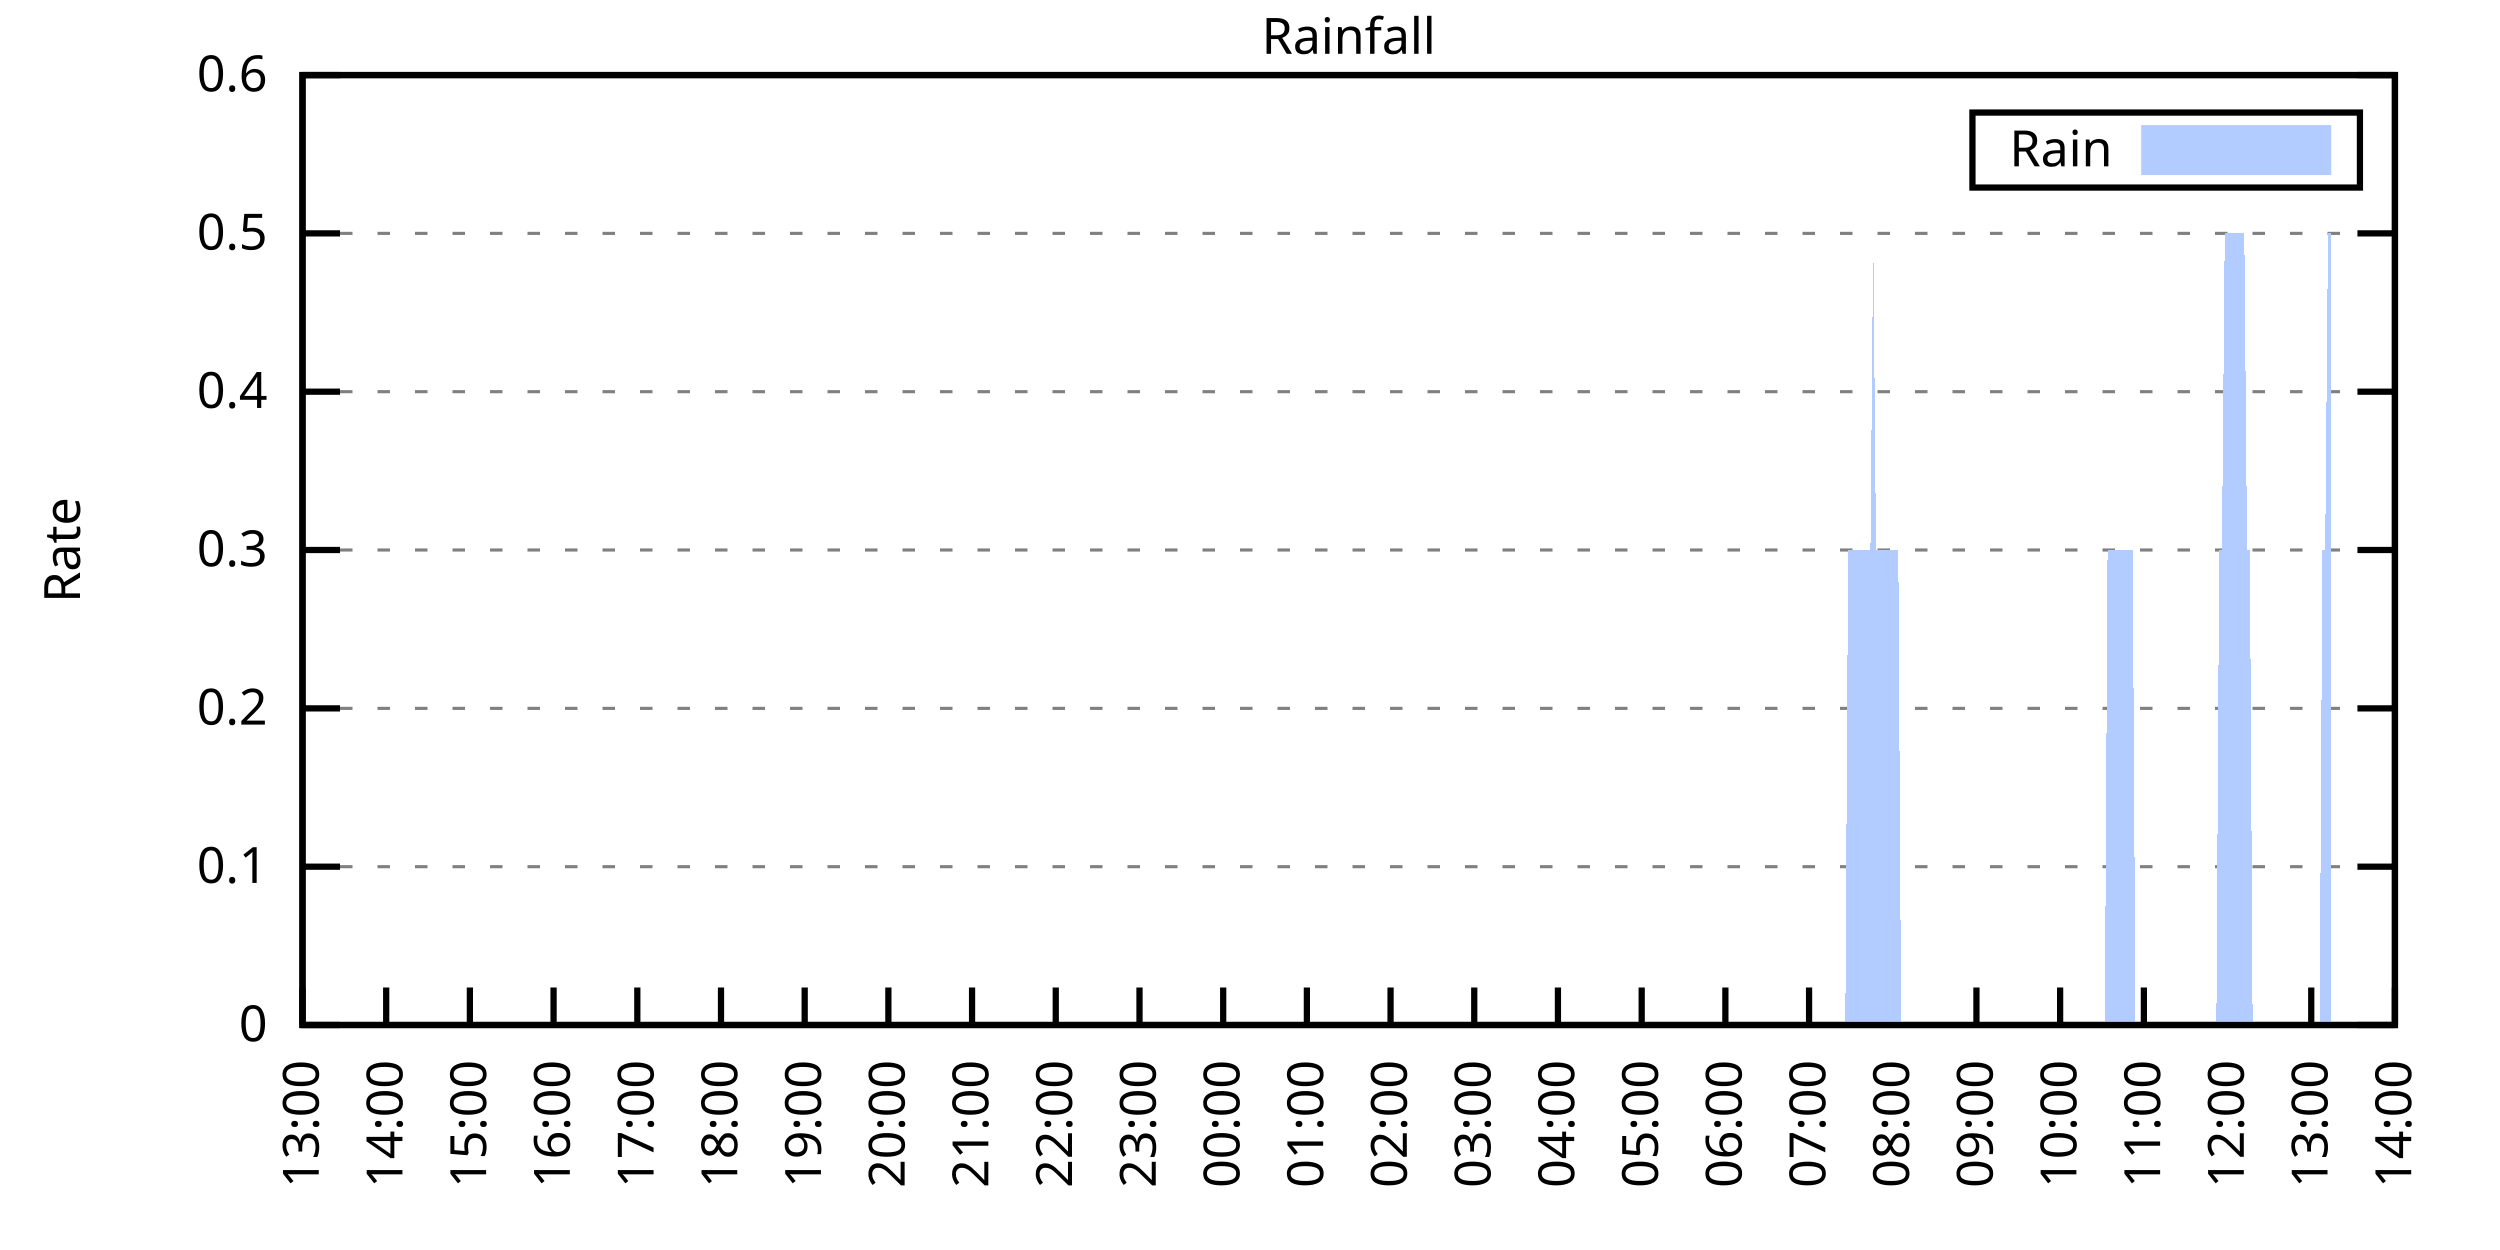
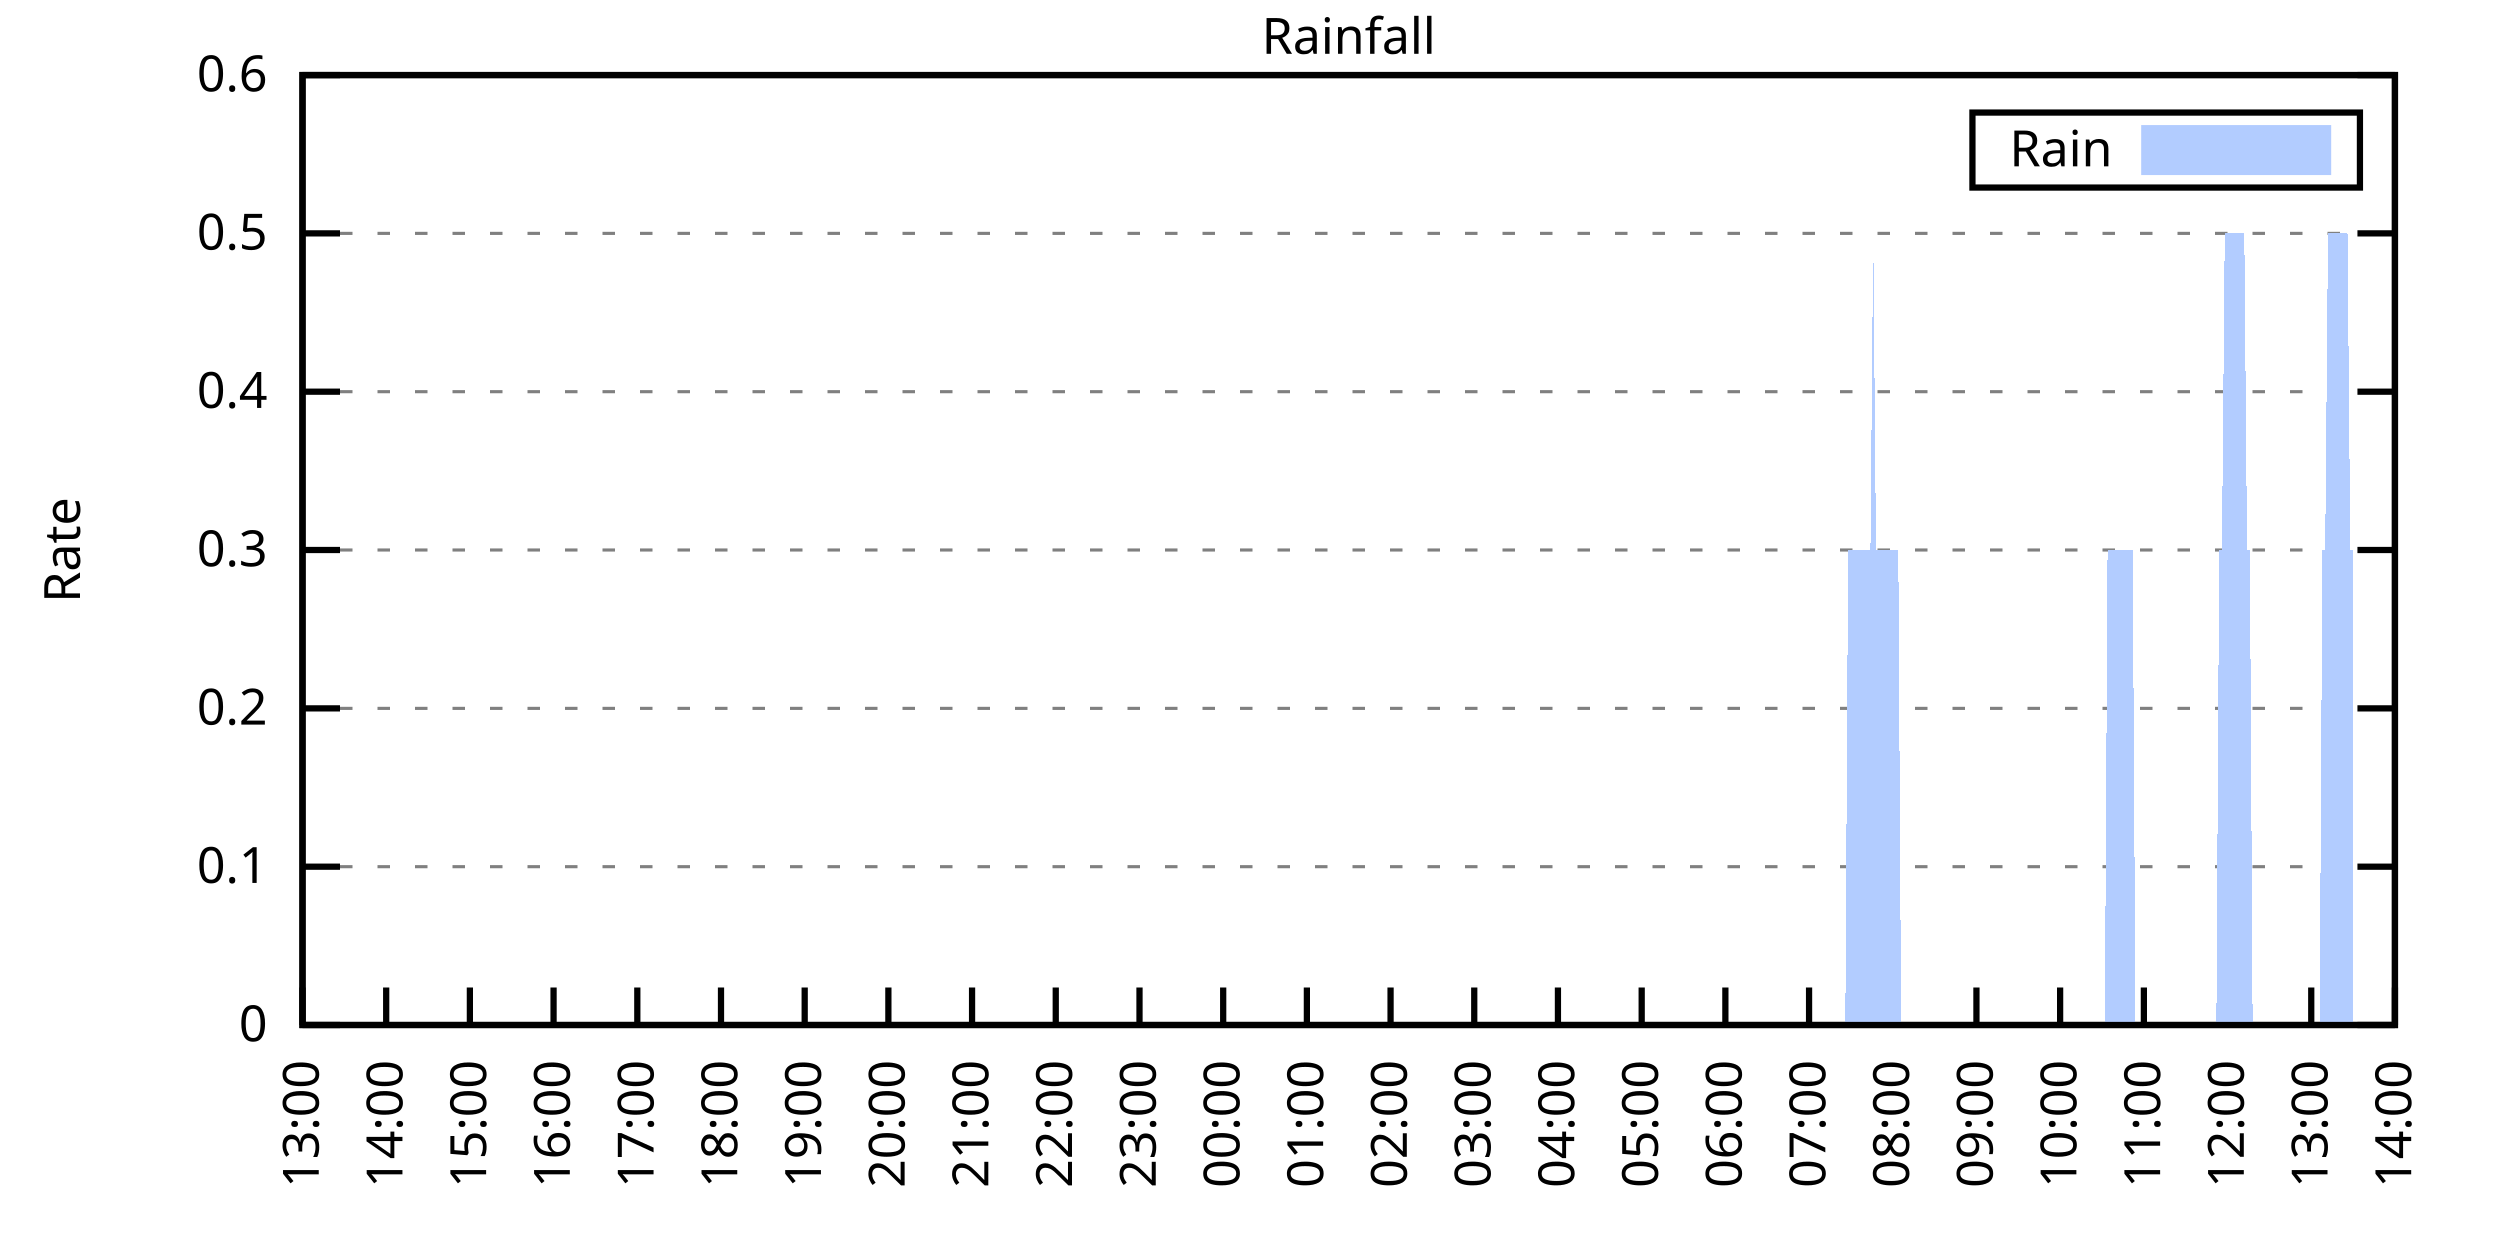
<svg xmlns="http://www.w3.org/2000/svg" xmlns:xlink="http://www.w3.org/1999/xlink" width="400" height="200" viewBox="0 0 400 200">
  <g id="gnuplot_canvas">
    <rect x="0" y="0" width="400" height="200" fill="none" />
    <defs>
      <circle id="gpDot" r="0.5" stroke-width="0.5" stroke="currentColor" />
      <path id="gpPt0" stroke-width="0.333" stroke="currentColor" d="M-1,0 h2 M0,-1 v2" />
      <path id="gpPt1" stroke-width="0.333" stroke="currentColor" d="M-1,-1 L1,1 M1,-1 L-1,1" />
      <path id="gpPt2" stroke-width="0.333" stroke="currentColor" d="M-1,0 L1,0 M0,-1 L0,1 M-1,-1 L1,1 M-1,1 L1,-1" />
      <rect id="gpPt3" stroke-width="0.333" stroke="currentColor" x="-1" y="-1" width="2" height="2" />
      <rect id="gpPt4" stroke-width="0.333" stroke="currentColor" fill="currentColor" x="-1" y="-1" width="2" height="2" />
      <circle id="gpPt5" stroke-width="0.333" stroke="currentColor" cx="0" cy="0" r="1" />
      <use xlink:href="#gpPt5" id="gpPt6" fill="currentColor" stroke="none" />
      <path id="gpPt7" stroke-width="0.333" stroke="currentColor" d="M0,-1.33 L-1.33,0.67 L1.33,0.67 z" />
      <use xlink:href="#gpPt7" id="gpPt8" fill="currentColor" stroke="none" />
      <use xlink:href="#gpPt7" id="gpPt9" stroke="currentColor" transform="rotate(180)" />
      <use xlink:href="#gpPt9" id="gpPt10" fill="currentColor" stroke="none" />
      <use xlink:href="#gpPt3" id="gpPt11" stroke="currentColor" transform="rotate(45)" />
      <use xlink:href="#gpPt11" id="gpPt12" fill="currentColor" stroke="none" />
      <path id="gpPt13" stroke-width="0.333" stroke="currentColor" d="M0,1.330 L1.265,0.411 L0.782,-1.067 L-0.782,-1.076 L-1.265,0.411 z" />
      <use xlink:href="#gpPt13" id="gpPt14" fill="currentColor" stroke="none" />
      <filter id="textbox" filterUnits="objectBoundingBox" x="0" y="0" height="1" width="1">
        <feFlood flood-color="white" flood-opacity="1" result="bgnd" />
        <feComposite in="SourceGraphic" in2="bgnd" operator="atop" />
      </filter>
      <filter id="greybox" filterUnits="objectBoundingBox" x="0" y="0" height="1" width="1">
        <feFlood flood-color="lightgrey" flood-opacity="1" result="grey" />
        <feComposite in="SourceGraphic" in2="grey" operator="atop" />
      </filter>
    </defs>
    <g fill="none" color="white" stroke="currentColor" stroke-width="1.00" stroke-linecap="butt" stroke-linejoin="miter">
</g>
    <g fill="none" color="black" stroke="currentColor" stroke-width="1.00" stroke-linecap="butt" stroke-linejoin="miter">
      <g stroke="none" shape-rendering="crispEdges">
        <polygon fill="rgb(255, 255, 255)" points="48.40,164.00 383.18,164.00 383.18,12.02 48.40,12.02 " />
      </g>
    </g>
    <g fill="none" color="black" stroke="currentColor" stroke-width="1.00" stroke-linecap="butt" stroke-linejoin="miter">
</g>
    <g fill="none" color="black" stroke="black" stroke-width="0.50" stroke-linecap="butt" stroke-linejoin="miter">
</g>
    <g fill="none" color="gray" stroke="currentColor" stroke-width="0.50" stroke-linecap="butt" stroke-linejoin="miter">
      <path stroke="gray" stroke-dasharray="2,4" class="gridline" d="M48.40,164.00 L383.19,164.00  " />
    </g>
    <g fill="none" color="gray" stroke="gray" stroke-width="1.00" stroke-linecap="butt" stroke-linejoin="miter">
</g>
    <g fill="none" color="black" stroke="currentColor" stroke-width="1.00" stroke-linecap="butt" stroke-linejoin="miter">
      <path stroke="black" d="M48.40,164.00 L54.40,164.00 M383.19,164.00 L377.19,164.00  " />
      <g transform="translate(42.80,166.60)" stroke="none" fill="black" font-family="Sans" font-size="8.00" text-anchor="end">
        <text>
          <tspan font-family="Sans"> 0</tspan>
        </text>
      </g>
    </g>
    <g fill="none" color="black" stroke="currentColor" stroke-width="1.00" stroke-linecap="butt" stroke-linejoin="miter">
</g>
    <g fill="none" color="black" stroke="black" stroke-width="0.50" stroke-linecap="butt" stroke-linejoin="miter">
</g>
    <g fill="none" color="gray" stroke="currentColor" stroke-width="0.50" stroke-linecap="butt" stroke-linejoin="miter">
      <path stroke="gray" stroke-dasharray="2,4" class="gridline" d="M48.40,138.67 L383.19,138.67  " />
    </g>
    <g fill="none" color="gray" stroke="gray" stroke-width="1.00" stroke-linecap="butt" stroke-linejoin="miter">
</g>
    <g fill="none" color="black" stroke="currentColor" stroke-width="1.00" stroke-linecap="butt" stroke-linejoin="miter">
      <path stroke="black" d="M48.40,138.67 L54.40,138.67 M383.19,138.67 L377.19,138.67  " />
      <g transform="translate(42.80,141.27)" stroke="none" fill="black" font-family="Sans" font-size="8.00" text-anchor="end">
        <text>
          <tspan font-family="Sans"> 0.1</tspan>
        </text>
      </g>
    </g>
    <g fill="none" color="black" stroke="currentColor" stroke-width="1.00" stroke-linecap="butt" stroke-linejoin="miter">
</g>
    <g fill="none" color="black" stroke="black" stroke-width="0.50" stroke-linecap="butt" stroke-linejoin="miter">
</g>
    <g fill="none" color="gray" stroke="currentColor" stroke-width="0.50" stroke-linecap="butt" stroke-linejoin="miter">
      <path stroke="gray" stroke-dasharray="2,4" class="gridline" d="M48.40,113.34 L383.19,113.34  " />
    </g>
    <g fill="none" color="gray" stroke="gray" stroke-width="1.00" stroke-linecap="butt" stroke-linejoin="miter">
</g>
    <g fill="none" color="black" stroke="currentColor" stroke-width="1.00" stroke-linecap="butt" stroke-linejoin="miter">
      <path stroke="black" d="M48.40,113.34 L54.40,113.34 M383.19,113.34 L377.19,113.34  " />
      <g transform="translate(42.80,115.94)" stroke="none" fill="black" font-family="Sans" font-size="8.00" text-anchor="end">
        <text>
          <tspan font-family="Sans"> 0.2</tspan>
        </text>
      </g>
    </g>
    <g fill="none" color="black" stroke="currentColor" stroke-width="1.00" stroke-linecap="butt" stroke-linejoin="miter">
</g>
    <g fill="none" color="black" stroke="black" stroke-width="0.50" stroke-linecap="butt" stroke-linejoin="miter">
</g>
    <g fill="none" color="gray" stroke="currentColor" stroke-width="0.50" stroke-linecap="butt" stroke-linejoin="miter">
      <path stroke="gray" stroke-dasharray="2,4" class="gridline" d="M48.40,88.00 L383.19,88.00  " />
    </g>
    <g fill="none" color="gray" stroke="gray" stroke-width="1.00" stroke-linecap="butt" stroke-linejoin="miter">
</g>
    <g fill="none" color="black" stroke="currentColor" stroke-width="1.00" stroke-linecap="butt" stroke-linejoin="miter">
      <path stroke="black" d="M48.40,88.00 L54.40,88.00 M383.19,88.00 L377.19,88.00  " />
      <g transform="translate(42.80,90.60)" stroke="none" fill="black" font-family="Sans" font-size="8.00" text-anchor="end">
        <text>
          <tspan font-family="Sans"> 0.3</tspan>
        </text>
      </g>
    </g>
    <g fill="none" color="black" stroke="currentColor" stroke-width="1.00" stroke-linecap="butt" stroke-linejoin="miter">
</g>
    <g fill="none" color="black" stroke="black" stroke-width="0.50" stroke-linecap="butt" stroke-linejoin="miter">
</g>
    <g fill="none" color="gray" stroke="currentColor" stroke-width="0.50" stroke-linecap="butt" stroke-linejoin="miter">
      <path stroke="gray" stroke-dasharray="2,4" class="gridline" d="M48.40,62.67 L383.19,62.67  " />
    </g>
    <g fill="none" color="gray" stroke="gray" stroke-width="1.00" stroke-linecap="butt" stroke-linejoin="miter">
</g>
    <g fill="none" color="black" stroke="currentColor" stroke-width="1.00" stroke-linecap="butt" stroke-linejoin="miter">
      <path stroke="black" d="M48.40,62.67 L54.40,62.67 M383.19,62.67 L377.19,62.67  " />
      <g transform="translate(42.80,65.27)" stroke="none" fill="black" font-family="Sans" font-size="8.00" text-anchor="end">
        <text>
          <tspan font-family="Sans"> 0.4</tspan>
        </text>
      </g>
    </g>
    <g fill="none" color="black" stroke="currentColor" stroke-width="1.00" stroke-linecap="butt" stroke-linejoin="miter">
</g>
    <g fill="none" color="black" stroke="black" stroke-width="0.50" stroke-linecap="butt" stroke-linejoin="miter">
</g>
    <g fill="none" color="gray" stroke="currentColor" stroke-width="0.50" stroke-linecap="butt" stroke-linejoin="miter">
      <path stroke="gray" stroke-dasharray="2,4" class="gridline" d="M48.40,37.34 L383.19,37.34  " />
    </g>
    <g fill="none" color="gray" stroke="gray" stroke-width="1.00" stroke-linecap="butt" stroke-linejoin="miter">
</g>
    <g fill="none" color="black" stroke="currentColor" stroke-width="1.00" stroke-linecap="butt" stroke-linejoin="miter">
      <path stroke="black" d="M48.40,37.34 L54.40,37.34 M383.19,37.34 L377.19,37.34  " />
      <g transform="translate(42.80,39.94)" stroke="none" fill="black" font-family="Sans" font-size="8.00" text-anchor="end">
        <text>
          <tspan font-family="Sans"> 0.5</tspan>
        </text>
      </g>
    </g>
    <g fill="none" color="black" stroke="currentColor" stroke-width="1.00" stroke-linecap="butt" stroke-linejoin="miter">
</g>
    <g fill="none" color="black" stroke="black" stroke-width="0.50" stroke-linecap="butt" stroke-linejoin="miter">
</g>
    <g fill="none" color="gray" stroke="currentColor" stroke-width="0.50" stroke-linecap="butt" stroke-linejoin="miter">
      <path stroke="gray" stroke-dasharray="2,4" class="gridline" d="M48.40,12.01 L383.19,12.01  " />
    </g>
    <g fill="none" color="gray" stroke="gray" stroke-width="1.00" stroke-linecap="butt" stroke-linejoin="miter">
</g>
    <g fill="none" color="black" stroke="currentColor" stroke-width="1.00" stroke-linecap="butt" stroke-linejoin="miter">
      <path stroke="black" d="M48.40,12.01 L54.40,12.01 M383.19,12.01 L377.19,12.01  " />
      <g transform="translate(42.80,14.61)" stroke="none" fill="black" font-family="Sans" font-size="8.00" text-anchor="end">
        <text>
          <tspan font-family="Sans"> 0.6</tspan>
        </text>
      </g>
    </g>
    <g fill="none" color="black" stroke="currentColor" stroke-width="1.00" stroke-linecap="butt" stroke-linejoin="miter">
      <path stroke="black" d="M48.40,164.00 L48.40,158.00  " />
      <g transform="translate(51.00,169.60) rotate(270.00)" stroke="none" fill="black" font-family="Sans" font-size="8.00" text-anchor="end">
        <text>
          <tspan font-family="Sans">13:00</tspan>
        </text>
      </g>
    </g>
    <g fill="none" color="black" stroke="currentColor" stroke-width="1.00" stroke-linecap="butt" stroke-linejoin="miter">
      <path stroke="black" d="M61.79,164.00 L61.79,158.00  " />
      <g transform="translate(64.39,169.60) rotate(270.00)" stroke="none" fill="black" font-family="Sans" font-size="8.00" text-anchor="end">
        <text>
          <tspan font-family="Sans">14:00</tspan>
        </text>
      </g>
    </g>
    <g fill="none" color="black" stroke="currentColor" stroke-width="1.00" stroke-linecap="butt" stroke-linejoin="miter">
      <path stroke="black" d="M75.18,164.00 L75.18,158.00  " />
      <g transform="translate(77.78,169.60) rotate(270.00)" stroke="none" fill="black" font-family="Sans" font-size="8.00" text-anchor="end">
        <text>
          <tspan font-family="Sans">15:00</tspan>
        </text>
      </g>
    </g>
    <g fill="none" color="black" stroke="currentColor" stroke-width="1.00" stroke-linecap="butt" stroke-linejoin="miter">
      <path stroke="black" d="M88.57,164.00 L88.57,158.00  " />
      <g transform="translate(91.17,169.60) rotate(270.00)" stroke="none" fill="black" font-family="Sans" font-size="8.00" text-anchor="end">
        <text>
          <tspan font-family="Sans">16:00</tspan>
        </text>
      </g>
    </g>
    <g fill="none" color="black" stroke="currentColor" stroke-width="1.00" stroke-linecap="butt" stroke-linejoin="miter">
      <path stroke="black" d="M101.97,164.00 L101.97,158.00  " />
      <g transform="translate(104.57,169.60) rotate(270.00)" stroke="none" fill="black" font-family="Sans" font-size="8.00" text-anchor="end">
        <text>
          <tspan font-family="Sans">17:00</tspan>
        </text>
      </g>
    </g>
    <g fill="none" color="black" stroke="currentColor" stroke-width="1.00" stroke-linecap="butt" stroke-linejoin="miter">
      <path stroke="black" d="M115.36,164.00 L115.36,158.00  " />
      <g transform="translate(117.96,169.60) rotate(270.00)" stroke="none" fill="black" font-family="Sans" font-size="8.00" text-anchor="end">
        <text>
          <tspan font-family="Sans">18:00</tspan>
        </text>
      </g>
    </g>
    <g fill="none" color="black" stroke="currentColor" stroke-width="1.00" stroke-linecap="butt" stroke-linejoin="miter">
      <path stroke="black" d="M128.75,164.00 L128.75,158.00  " />
      <g transform="translate(131.35,169.60) rotate(270.00)" stroke="none" fill="black" font-family="Sans" font-size="8.00" text-anchor="end">
        <text>
          <tspan font-family="Sans">19:00</tspan>
        </text>
      </g>
    </g>
    <g fill="none" color="black" stroke="currentColor" stroke-width="1.00" stroke-linecap="butt" stroke-linejoin="miter">
      <path stroke="black" d="M142.14,164.00 L142.14,158.00  " />
      <g transform="translate(144.74,169.60) rotate(270.00)" stroke="none" fill="black" font-family="Sans" font-size="8.00" text-anchor="end">
        <text>
          <tspan font-family="Sans">20:00</tspan>
        </text>
      </g>
    </g>
    <g fill="none" color="black" stroke="currentColor" stroke-width="1.00" stroke-linecap="butt" stroke-linejoin="miter">
      <path stroke="black" d="M155.53,164.00 L155.53,158.00  " />
      <g transform="translate(158.13,169.60) rotate(270.00)" stroke="none" fill="black" font-family="Sans" font-size="8.00" text-anchor="end">
        <text>
          <tspan font-family="Sans">21:00</tspan>
        </text>
      </g>
    </g>
    <g fill="none" color="black" stroke="currentColor" stroke-width="1.00" stroke-linecap="butt" stroke-linejoin="miter">
      <path stroke="black" d="M168.92,164.00 L168.92,158.00  " />
      <g transform="translate(171.52,169.60) rotate(270.00)" stroke="none" fill="black" font-family="Sans" font-size="8.00" text-anchor="end">
        <text>
          <tspan font-family="Sans">22:00</tspan>
        </text>
      </g>
    </g>
    <g fill="none" color="black" stroke="currentColor" stroke-width="1.00" stroke-linecap="butt" stroke-linejoin="miter">
      <path stroke="black" d="M182.32,164.00 L182.32,158.00  " />
      <g transform="translate(184.92,169.60) rotate(270.00)" stroke="none" fill="black" font-family="Sans" font-size="8.00" text-anchor="end">
        <text>
          <tspan font-family="Sans">23:00</tspan>
        </text>
      </g>
    </g>
    <g fill="none" color="black" stroke="currentColor" stroke-width="1.00" stroke-linecap="butt" stroke-linejoin="miter">
      <path stroke="black" d="M195.71,164.00 L195.71,158.00  " />
      <g transform="translate(198.31,169.60) rotate(270.00)" stroke="none" fill="black" font-family="Sans" font-size="8.00" text-anchor="end">
        <text>
          <tspan font-family="Sans">00:00</tspan>
        </text>
      </g>
    </g>
    <g fill="none" color="black" stroke="currentColor" stroke-width="1.00" stroke-linecap="butt" stroke-linejoin="miter">
      <path stroke="black" d="M209.10,164.00 L209.10,158.00  " />
      <g transform="translate(211.70,169.60) rotate(270.00)" stroke="none" fill="black" font-family="Sans" font-size="8.00" text-anchor="end">
        <text>
          <tspan font-family="Sans">01:00</tspan>
        </text>
      </g>
    </g>
    <g fill="none" color="black" stroke="currentColor" stroke-width="1.00" stroke-linecap="butt" stroke-linejoin="miter">
      <path stroke="black" d="M222.49,164.00 L222.49,158.00  " />
      <g transform="translate(225.09,169.60) rotate(270.00)" stroke="none" fill="black" font-family="Sans" font-size="8.00" text-anchor="end">
        <text>
          <tspan font-family="Sans">02:00</tspan>
        </text>
      </g>
    </g>
    <g fill="none" color="black" stroke="currentColor" stroke-width="1.00" stroke-linecap="butt" stroke-linejoin="miter">
      <path stroke="black" d="M235.88,164.00 L235.88,158.00  " />
      <g transform="translate(238.48,169.60) rotate(270.00)" stroke="none" fill="black" font-family="Sans" font-size="8.00" text-anchor="end">
        <text>
          <tspan font-family="Sans">03:00</tspan>
        </text>
      </g>
    </g>
    <g fill="none" color="black" stroke="currentColor" stroke-width="1.00" stroke-linecap="butt" stroke-linejoin="miter">
      <path stroke="black" d="M249.27,164.00 L249.27,158.00  " />
      <g transform="translate(251.87,169.60) rotate(270.00)" stroke="none" fill="black" font-family="Sans" font-size="8.00" text-anchor="end">
        <text>
          <tspan font-family="Sans">04:00</tspan>
        </text>
      </g>
    </g>
    <g fill="none" color="black" stroke="currentColor" stroke-width="1.00" stroke-linecap="butt" stroke-linejoin="miter">
      <path stroke="black" d="M262.67,164.00 L262.67,158.00  " />
      <g transform="translate(265.27,169.60) rotate(270.00)" stroke="none" fill="black" font-family="Sans" font-size="8.00" text-anchor="end">
        <text>
          <tspan font-family="Sans">05:00</tspan>
        </text>
      </g>
    </g>
    <g fill="none" color="black" stroke="currentColor" stroke-width="1.00" stroke-linecap="butt" stroke-linejoin="miter">
      <path stroke="black" d="M276.06,164.00 L276.06,158.00  " />
      <g transform="translate(278.66,169.60) rotate(270.00)" stroke="none" fill="black" font-family="Sans" font-size="8.00" text-anchor="end">
        <text>
          <tspan font-family="Sans">06:00</tspan>
        </text>
      </g>
    </g>
    <g fill="none" color="black" stroke="currentColor" stroke-width="1.00" stroke-linecap="butt" stroke-linejoin="miter">
      <path stroke="black" d="M289.45,164.00 L289.45,158.00  " />
      <g transform="translate(292.05,169.60) rotate(270.00)" stroke="none" fill="black" font-family="Sans" font-size="8.00" text-anchor="end">
        <text>
          <tspan font-family="Sans">07:00</tspan>
        </text>
      </g>
    </g>
    <g fill="none" color="black" stroke="currentColor" stroke-width="1.00" stroke-linecap="butt" stroke-linejoin="miter">
      <path stroke="black" d="M302.84,164.00 L302.84,158.00  " />
      <g transform="translate(305.44,169.60) rotate(270.00)" stroke="none" fill="black" font-family="Sans" font-size="8.00" text-anchor="end">
        <text>
          <tspan font-family="Sans">08:00</tspan>
        </text>
      </g>
    </g>
    <g fill="none" color="black" stroke="currentColor" stroke-width="1.00" stroke-linecap="butt" stroke-linejoin="miter">
      <path stroke="black" d="M316.23,164.00 L316.23,158.00  " />
      <g transform="translate(318.83,169.60) rotate(270.00)" stroke="none" fill="black" font-family="Sans" font-size="8.00" text-anchor="end">
        <text>
          <tspan font-family="Sans">09:00</tspan>
        </text>
      </g>
    </g>
    <g fill="none" color="black" stroke="currentColor" stroke-width="1.00" stroke-linecap="butt" stroke-linejoin="miter">
      <path stroke="black" d="M329.62,164.00 L329.62,158.00  " />
      <g transform="translate(332.22,169.60) rotate(270.00)" stroke="none" fill="black" font-family="Sans" font-size="8.00" text-anchor="end">
        <text>
          <tspan font-family="Sans">10:00</tspan>
        </text>
      </g>
    </g>
    <g fill="none" color="black" stroke="currentColor" stroke-width="1.00" stroke-linecap="butt" stroke-linejoin="miter">
      <path stroke="black" d="M343.02,164.00 L343.02,158.00  " />
      <g transform="translate(345.62,169.60) rotate(270.00)" stroke="none" fill="black" font-family="Sans" font-size="8.00" text-anchor="end">
        <text>
          <tspan font-family="Sans">11:00</tspan>
        </text>
      </g>
    </g>
    <g fill="none" color="black" stroke="currentColor" stroke-width="1.00" stroke-linecap="butt" stroke-linejoin="miter">
      <path stroke="black" d="M356.41,164.00 L356.41,158.00  " />
      <g transform="translate(359.01,169.60) rotate(270.00)" stroke="none" fill="black" font-family="Sans" font-size="8.00" text-anchor="end">
        <text>
          <tspan font-family="Sans">12:00</tspan>
        </text>
      </g>
    </g>
    <g fill="none" color="black" stroke="currentColor" stroke-width="1.00" stroke-linecap="butt" stroke-linejoin="miter">
      <path stroke="black" d="M369.80,164.00 L369.80,158.00  " />
      <g transform="translate(372.40,169.60) rotate(270.00)" stroke="none" fill="black" font-family="Sans" font-size="8.00" text-anchor="end">
        <text>
          <tspan font-family="Sans">13:00</tspan>
        </text>
      </g>
    </g>
    <g fill="none" color="black" stroke="currentColor" stroke-width="1.00" stroke-linecap="butt" stroke-linejoin="miter">
      <path stroke="black" d="M383.19,164.00 L383.19,158.00  " />
      <g transform="translate(385.79,169.60) rotate(270.00)" stroke="none" fill="black" font-family="Sans" font-size="8.00" text-anchor="end">
        <text>
          <tspan font-family="Sans">14:00</tspan>
        </text>
      </g>
    </g>
    <g fill="none" color="black" stroke="currentColor" stroke-width="1.00" stroke-linecap="butt" stroke-linejoin="miter">
</g>
    <g fill="none" color="black" stroke="currentColor" stroke-width="1.00" stroke-linecap="butt" stroke-linejoin="miter">
      <path stroke="black" d="M48.40,12.01 L48.40,164.00 L383.19,164.00 L383.19,12.01 L48.40,12.01 Z  " />
    </g>
    <g fill="none" color="black" stroke="currentColor" stroke-width="1.00" stroke-linecap="butt" stroke-linejoin="miter">
</g>
    <g fill="none" color="black" stroke="currentColor" stroke-width="1.00" stroke-linecap="butt" stroke-linejoin="miter">
      <path stroke="black" d="M315.59,30.01 L315.59,18.01 L377.59,18.01 L377.59,30.01 L315.59,30.01 Z  " />
    </g>
    <g id="Rainfall_plot_1">
      <g fill="none" color="white" stroke="black" stroke-width="2.00" stroke-linecap="butt" stroke-linejoin="miter">
</g>
      <g fill="none" color="black" stroke="currentColor" stroke-width="2.00" stroke-linecap="butt" stroke-linejoin="miter">
        <g transform="translate(337.99,26.61)" stroke="none" fill="black" font-family="Sans" font-size="8.00" text-anchor="end">
          <text>
            <tspan font-family="Sans">Rain</tspan>
          </text>
        </g>
      </g>
      <g fill="none" color="black" stroke="currentColor" stroke-width="2.00" stroke-linecap="butt" stroke-linejoin="miter">
        <g stroke="none" shape-rendering="crispEdges">
          <polygon fill="rgb(178, 204, 255)" points="343.59,27.01 371.99,27.01 371.99,21.01 343.59,21.01 " />
        </g>
        <path stroke="rgb(178, 204, 255)" d="M343.59,27.01 L371.99,27.01 L371.99,21.01 L343.59,21.01 L343.59,27.01 Z  " />
      </g>
      <g fill="none" color="black" stroke="currentColor" stroke-width="2.00" stroke-linecap="butt" stroke-linejoin="miter">
        <g stroke="none" shape-rendering="crispEdges">
-           <polygon fill="rgb(178, 204, 255)" points="51.97,164.00 52.42,164.00 52.86,164.00 53.31,164.00 53.76,164.00 54.20,164.00 54.65,164.00 55.10,164.00 55.54,164.00 55.99,164.00 56.43,164.00 56.88,164.00 57.33,164.00 57.77,164.00 58.22,164.00 58.67,164.00 59.11,164.00 59.56,164.00 60.01,164.00 60.45,164.00 60.90,164.00 61.35,164.00 61.79,164.00 62.24,164.00 62.68,164.00 63.13,164.00 63.58,164.00 64.02,164.00 64.47,164.00 64.92,164.00 65.36,164.00 65.81,164.00 66.26,164.00 66.70,164.00 67.15,164.00 67.59,164.00 68.04,164.00 68.49,164.00 68.93,164.00 69.38,164.00 69.83,164.00 70.27,164.00 70.72,164.00 71.17,164.00 71.61,164.00 72.06,164.00 72.50,164.00 72.95,164.00 73.40,164.00 73.84,164.00 74.29,164.00 74.74,164.00 75.18,164.00 75.63,164.00 76.08,164.00 76.52,164.00 76.97,164.00 77.42,164.00 77.86,164.00 78.31,164.00 78.75,164.00 79.20,164.00 79.65,164.00 80.09,164.00 80.54,164.00 80.99,164.00 81.43,164.00 81.88,164.00 82.33,164.00 82.77,164.00 83.22,164.00 83.66,164.00 84.11,164.00 84.56,164.00 85.00,164.00 85.45,164.00 85.90,164.00 86.34,164.00 86.79,164.00 87.24,164.00 87.68,164.00 88.13,164.00 88.57,164.00 89.02,164.00 89.47,164.00 89.91,164.00 90.36,164.00 90.81,164.00 91.25,164.00 91.70,164.00 92.15,164.00 92.59,164.00 93.04,164.00 93.49,164.00 93.93,164.00 94.38,164.00 94.82,164.00 95.27,164.00 95.72,164.00 96.16,164.00 96.61,164.00 97.06,164.00 97.50,164.00 97.95,164.00 98.40,164.00 98.84,164.00 99.29,164.00 99.73,164.00 100.18,164.00 100.63,164.00 101.07,164.00 101.52,164.00 101.97,164.00 102.41,164.00 102.86,164.00 103.31,164.00 103.75,164.00 104.20,164.00 104.64,164.00 105.09,164.00 105.54,164.00 105.98,164.00 106.43,164.00 106.88,164.00 107.32,164.00 107.77,164.00 108.22,164.00 108.66,164.00 109.11,164.00 109.55,164.00 110.00,164.00 110.45,164.00 110.89,164.00 111.34,164.00 111.79,164.00 112.23,164.00 112.68,164.00 113.13,164.00 113.57,164.00 114.02,164.00 114.47,164.00 114.91,164.00 115.36,164.00 115.80,164.00 116.25,164.00 116.70,164.00 117.14,164.00 117.59,164.00 118.04,164.00 118.48,164.00 118.93,164.00 119.38,164.00 119.82,164.00 120.27,164.00 120.71,164.00 121.16,164.00 121.61,164.00 122.05,164.00 122.50,164.00 122.95,164.00 123.39,164.00 123.84,164.00 124.29,164.00 124.73,164.00 125.18,164.00 125.62,164.00 126.07,164.00 126.52,164.00 126.96,164.00 127.41,164.00 127.86,164.00 128.30,164.00 128.75,164.00 129.20,164.00 129.64,164.00 130.09,164.00 130.54,164.00 130.98,164.00 131.43,164.00 131.87,164.00 132.32,164.00 132.77,164.00 133.21,164.00 133.66,164.00 134.11,164.00 134.55,164.00 135.00,164.00 135.45,164.00 135.89,164.00 136.34,164.00 136.78,164.00 137.23,164.00 137.68,164.00 138.12,164.00 138.57,164.00 139.02,164.00 139.46,164.00 139.91,164.00 140.36,164.00 140.80,164.00 141.25,164.00 141.69,164.00 142.14,164.00 142.59,164.00 143.03,164.00 143.48,164.00 143.93,164.00 144.37,164.00 144.82,164.00 145.27,164.00 145.71,164.00 146.16,164.00 146.61,164.00 147.05,164.00 147.50,164.00 147.94,164.00 148.39,164.00 148.84,164.00 149.28,164.00 149.73,164.00 150.18,164.00 150.62,164.00 151.07,164.00 151.52,164.00 151.96,164.00 152.41,164.00 152.85,164.00 153.30,164.00 153.75,164.00 154.19,164.00 154.64,164.00 155.09,164.00 155.53,164.00 155.98,164.00 156.43,164.00 156.87,164.00 157.32,164.00 157.76,164.00 158.21,164.00 158.66,164.00 159.10,164.00 159.55,164.00 160.00,164.00 160.44,164.00 160.89,164.00 161.34,164.00 161.78,164.00 162.23,164.00 162.67,164.00 163.12,164.00 163.57,164.00 164.01,164.00 164.46,164.00 164.91,164.00 165.35,164.00 165.80,164.00 166.25,164.00 166.69,164.00 167.14,164.00 167.59,164.00 168.03,164.00 168.48,164.00 168.92,164.00 169.37,164.00 169.82,164.00 170.26,164.00 170.71,164.00 171.16,164.00 171.60,164.00 172.05,164.00 172.50,164.00 172.94,164.00 173.39,164.00 173.83,164.00 174.28,164.00 174.73,164.00 175.17,164.00 175.62,164.00 176.07,164.00 176.51,164.00 176.96,164.00 177.41,164.00 177.85,164.00 178.30,164.00 178.74,164.00 179.19,164.00 179.64,164.00 180.08,164.00 180.53,164.00 180.98,164.00 181.42,164.00 181.87,164.00 182.32,164.00 182.76,164.00 183.21,164.00 183.66,164.00 184.10,164.00 184.55,164.00 184.99,164.00 185.44,164.00 185.89,164.00 186.33,164.00 186.78,164.00 187.23,164.00 187.67,164.00 188.12,164.00 188.57,164.00 189.01,164.00 189.46,164.00 189.90,164.00 190.35,164.00 190.80,164.00 191.24,164.00 191.69,164.00 192.14,164.00 192.58,164.00 193.03,164.00 193.48,164.00 193.92,164.00 194.37,164.00 194.81,164.00 195.26,164.00 195.71,164.00 196.15,164.00 196.60,164.00 197.05,164.00 197.49,164.00 197.94,164.00 198.39,164.00 198.83,164.00 199.28,164.00 199.73,164.00 200.17,164.00 200.62,164.00 201.06,164.00 201.51,164.00 201.96,164.00 202.40,164.00 202.85,164.00 203.30,164.00 203.74,164.00 204.19,164.00 204.64,164.00 205.08,164.00 205.53,164.00 205.97,164.00 206.42,164.00 206.87,164.00 207.31,164.00 207.76,164.00 208.21,164.00 208.65,164.00 209.10,164.00 209.55,164.00 209.99,164.00 210.44,164.00 210.88,164.00 211.33,164.00 211.78,164.00 212.22,164.00 212.67,164.00 213.12,164.00 213.56,164.00 214.01,164.00 214.46,164.00 214.90,164.00 215.35,164.00 215.80,164.00 216.24,164.00 216.69,164.00 217.13,164.00 217.58,164.00 218.03,164.00 218.47,164.00 218.92,164.00 219.37,164.00 219.81,164.00 220.26,164.00 220.71,164.00 221.15,164.00 221.60,164.00 222.04,164.00 222.49,164.00 222.94,164.00 223.38,164.00 223.83,164.00 224.28,164.00 224.72,164.00 225.17,164.00 225.62,164.00 226.06,164.00 226.51,164.00 226.95,164.00 227.40,164.00 227.85,164.00 228.29,164.00 228.74,164.00 229.19,164.00 229.63,164.00 230.08,164.00 230.53,164.00 230.97,164.00 231.42,164.00 231.86,164.00 232.31,164.00 232.76,164.00 233.20,164.00 233.65,164.00 234.10,164.00 234.54,164.00 234.99,164.00 235.44,164.00 235.88,164.00 236.33,164.00 236.78,164.00 237.22,164.00 237.67,164.00 238.11,164.00 238.56,164.00 239.01,164.00 239.45,164.00 239.90,164.00 240.35,164.00 240.79,164.00 241.24,164.00 241.69,164.00 242.13,164.00 242.58,164.00 243.02,164.00 243.47,164.00 243.92,164.00 244.36,164.00 244.81,164.00 245.26,164.00 245.70,164.00 246.15,164.00 246.60,164.00 247.04,164.00 247.49,164.00 247.93,164.00 248.38,164.00 248.83,164.00 249.27,164.00 249.72,164.00 250.17,164.00 250.61,164.00 251.06,164.00 251.51,164.00 251.95,164.00 252.40,164.00 252.85,164.00 253.29,164.00 253.74,164.00 254.18,164.00 254.63,164.00 255.08,164.00 255.52,164.00 255.97,164.00 256.42,164.00 256.86,164.00 257.31,164.00 257.76,164.00 258.20,164.00 258.65,164.00 259.09,164.00 259.54,164.00 259.99,164.00 260.43,164.00 260.88,164.00 261.33,164.00 261.77,164.00 262.22,164.00 262.67,164.00 263.11,164.00 263.56,164.00 264.00,164.00 264.45,164.00 264.90,164.00 265.34,164.00 265.79,164.00 266.24,164.00 266.68,164.00 267.13,164.00 267.58,164.00 268.02,164.00 268.47,164.00 268.92,164.00 269.36,164.00 269.81,164.00 270.25,164.00 270.70,164.00 271.15,164.00 271.59,164.00 272.04,164.00 272.49,164.00 272.93,164.00 273.38,164.00 273.83,164.00 274.27,164.00 274.72,164.00 275.16,164.00 275.61,164.00 276.06,164.00 276.50,164.00 276.95,164.00 277.40,164.00 277.84,164.00 278.29,164.00 278.74,164.00 279.18,164.00 279.63,164.00 280.07,164.00 280.52,164.00 280.97,164.00 281.41,164.00 281.86,164.00 282.31,164.00 282.75,164.00 283.20,164.00 283.65,164.00 284.09,164.00 284.54,164.00 284.98,164.00 285.43,164.00 285.88,164.00 286.32,164.00 286.77,164.00 287.22,164.00 287.66,164.00 288.11,164.00 288.56,164.00 289.00,164.00 289.45,164.00 289.90,164.00 290.34,164.00 290.79,164.00 291.23,164.00 291.68,164.00 292.13,164.00 292.57,164.00 293.02,164.00 293.47,164.00 293.91,164.00 294.36,164.00 294.81,164.00 295.25,164.00 295.70,88.00 296.14,88.00 296.59,88.00 297.04,88.00 297.48,88.00 297.93,88.00 298.38,88.00 298.82,88.00 299.27,88.00 299.72,37.34 300.16,88.00 300.61,88.00 301.05,88.00 301.50,88.00 301.95,88.00 302.39,88.00 302.84,88.00 303.29,88.00 303.73,88.00 304.18,164.00 304.63,164.00 305.07,164.00 305.52,164.00 305.97,164.00 306.41,164.00 306.86,164.00 307.30,164.00 307.75,164.00 308.20,164.00 308.64,164.00 309.09,164.00 309.54,164.00 309.98,164.00 310.43,164.00 310.88,164.00 311.32,164.00 311.77,164.00 312.21,164.00 312.66,164.00 313.11,164.00 313.55,164.00 314.00,164.00 314.45,164.00 314.89,164.00 315.34,164.00 315.79,164.00 316.23,164.00 316.68,164.00 317.12,164.00 317.57,164.00 318.02,164.00 318.46,164.00 318.91,164.00 319.36,164.00 319.80,164.00 320.25,164.00 320.70,164.00 321.14,164.00 321.59,164.00 322.04,164.00 322.48,164.00 322.93,164.00 323.37,164.00 323.82,164.00 324.27,164.00 324.71,164.00 325.16,164.00 325.61,164.00 326.05,164.00 326.50,164.00 326.95,164.00 327.39,164.00 327.84,164.00 328.28,164.00 328.73,164.00 329.18,164.00 329.62,164.00 330.07,164.00 330.52,164.00 330.96,164.00 331.41,164.00 331.86,164.00 332.30,164.00 332.75,164.00 333.19,164.00 333.64,164.00 334.09,164.00 334.53,164.00 334.98,164.00 335.43,164.00 335.87,164.00 336.32,164.00 336.77,164.00 337.21,88.00 337.66,88.00 338.10,88.00 338.55,88.00 339.00,88.00 339.44,88.00 339.89,88.00 340.34,88.00 340.78,88.00 341.23,88.00 341.68,164.00 342.12,164.00 342.57,164.00 343.02,164.00 343.46,164.00 343.91,164.00 344.35,164.00 344.80,164.00 345.25,164.00 345.69,164.00 346.14,164.00 346.59,164.00 347.03,164.00 347.48,164.00 347.93,164.00 348.37,164.00 348.82,164.00 349.26,164.00 349.71,164.00 350.16,164.00 350.60,164.00 351.05,164.00 351.50,164.00 351.94,164.00 352.39,164.00 352.84,164.00 353.28,164.00 353.73,164.00 354.17,164.00 354.62,164.00 355.07,88.00 355.51,88.00 355.96,37.34 356.41,37.34 356.85,37.34 357.30,37.34 357.75,37.34 358.19,37.34 358.64,37.34 359.09,37.34 359.53,88.00 359.98,88.00 360.42,164.00 360.87,164.00 361.32,164.00 361.76,164.00 362.21,164.00 362.66,164.00 363.10,164.00 363.55,164.00 364.00,164.00 364.44,164.00 364.89,164.00 365.33,164.00 365.78,164.00 366.23,164.00 366.67,164.00 367.12,164.00 367.57,164.00 368.01,164.00 368.46,164.00 368.91,164.00 369.35,164.00 369.80,164.00 370.24,164.00 370.69,164.00 371.14,164.00 371.58,88.00 372.03,88.00 372.48,37.34 372.92,37.34 372.92,164.00 51.97,164.00 " />
+           <polygon fill="rgb(178, 204, 255)" points="55.54,164.00 55.99,164.00 56.43,164.00 56.88,164.00 57.33,164.00 57.77,164.00 58.22,164.00 58.67,164.00 59.11,164.00 59.56,164.00 60.01,164.00 60.45,164.00 60.90,164.00 61.35,164.00 61.79,164.00 62.24,164.00 62.68,164.00 63.13,164.00 63.58,164.00 64.02,164.00 64.47,164.00 64.92,164.00 65.36,164.00 65.81,164.00 66.26,164.00 66.70,164.00 67.15,164.00 67.59,164.00 68.04,164.00 68.49,164.00 68.93,164.00 69.38,164.00 69.83,164.00 70.27,164.00 70.72,164.00 71.17,164.00 71.61,164.00 72.06,164.00 72.50,164.00 72.95,164.00 73.40,164.00 73.84,164.00 74.29,164.00 74.74,164.00 75.18,164.00 75.63,164.00 76.08,164.00 76.52,164.00 76.97,164.00 77.42,164.00 77.86,164.00 78.31,164.00 78.75,164.00 79.20,164.00 79.65,164.00 80.09,164.00 80.54,164.00 80.99,164.00 81.43,164.00 81.88,164.00 82.33,164.00 82.77,164.00 83.22,164.00 83.66,164.00 84.11,164.00 84.56,164.00 85.00,164.00 85.45,164.00 85.90,164.00 86.34,164.00 86.79,164.00 87.24,164.00 87.68,164.00 88.13,164.00 88.57,164.00 89.02,164.00 89.47,164.00 89.91,164.00 90.36,164.00 90.81,164.00 91.25,164.00 91.70,164.00 92.15,164.00 92.59,164.00 93.04,164.00 93.49,164.00 93.93,164.00 94.38,164.00 94.82,164.00 95.27,164.00 95.72,164.00 96.16,164.00 96.61,164.00 97.06,164.00 97.50,164.00 97.95,164.00 98.40,164.00 98.84,164.00 99.29,164.00 99.73,164.00 100.18,164.00 100.63,164.00 101.07,164.00 101.52,164.00 101.97,164.00 102.41,164.00 102.86,164.00 103.31,164.00 103.75,164.00 104.20,164.00 104.64,164.00 105.09,164.00 105.54,164.00 105.98,164.00 106.43,164.00 106.88,164.00 107.32,164.00 107.77,164.00 108.22,164.00 108.66,164.00 109.11,164.00 109.55,164.00 110.00,164.00 110.45,164.00 110.89,164.00 111.34,164.00 111.79,164.00 112.23,164.00 112.68,164.00 113.13,164.00 113.57,164.00 114.02,164.00 114.47,164.00 114.91,164.00 115.36,164.00 115.80,164.00 116.25,164.00 116.70,164.00 117.14,164.00 117.59,164.00 118.04,164.00 118.48,164.00 118.93,164.00 119.38,164.00 119.82,164.00 120.27,164.00 120.71,164.00 121.16,164.00 121.61,164.00 122.05,164.00 122.50,164.00 122.95,164.00 123.39,164.00 123.84,164.00 124.29,164.00 124.73,164.00 125.18,164.00 125.62,164.00 126.07,164.00 126.52,164.00 126.96,164.00 127.41,164.00 127.86,164.00 128.30,164.00 128.75,164.00 129.20,164.00 129.64,164.00 130.09,164.00 130.54,164.00 130.98,164.00 131.43,164.00 131.87,164.00 132.32,164.00 132.77,164.00 133.21,164.00 133.66,164.00 134.11,164.00 134.55,164.00 135.00,164.00 135.45,164.00 135.89,164.00 136.34,164.00 136.78,164.00 137.23,164.00 137.68,164.00 138.12,164.00 138.57,164.00 139.02,164.00 139.46,164.00 139.91,164.00 140.36,164.00 140.80,164.00 141.25,164.00 141.69,164.00 142.14,164.00 142.59,164.00 143.03,164.00 143.48,164.00 143.93,164.00 144.37,164.00 144.82,164.00 145.27,164.00 145.71,164.00 146.16,164.00 146.61,164.00 147.05,164.00 147.50,164.00 147.94,164.00 148.39,164.00 148.84,164.00 149.28,164.00 149.73,164.00 150.18,164.00 150.62,164.00 151.07,164.00 151.52,164.00 151.96,164.00 152.41,164.00 152.85,164.00 153.30,164.00 153.75,164.00 154.19,164.00 154.64,164.00 155.09,164.00 155.53,164.00 155.98,164.00 156.43,164.00 156.87,164.00 157.32,164.00 157.76,164.00 158.21,164.00 158.66,164.00 159.10,164.00 159.55,164.00 160.00,164.00 160.44,164.00 160.89,164.00 161.34,164.00 161.78,164.00 162.23,164.00 162.67,164.00 163.12,164.00 163.57,164.00 164.01,164.00 164.46,164.00 164.91,164.00 165.35,164.00 165.80,164.00 166.25,164.00 166.69,164.00 167.14,164.00 167.59,164.00 168.03,164.00 168.48,164.00 168.92,164.00 169.37,164.00 169.82,164.00 170.26,164.00 170.71,164.00 171.16,164.00 171.60,164.00 172.05,164.00 172.50,164.00 172.94,164.00 173.39,164.00 173.83,164.00 174.28,164.00 174.73,164.00 175.17,164.00 175.62,164.00 176.07,164.00 176.51,164.00 176.96,164.00 177.41,164.00 177.85,164.00 178.30,164.00 178.74,164.00 179.19,164.00 179.64,164.00 180.08,164.00 180.53,164.00 180.98,164.00 181.42,164.00 181.87,164.00 182.32,164.00 182.76,164.00 183.21,164.00 183.66,164.00 184.10,164.00 184.55,164.00 184.99,164.00 185.44,164.00 185.89,164.00 186.33,164.00 186.78,164.00 187.23,164.00 187.67,164.00 188.12,164.00 188.57,164.00 189.01,164.00 189.46,164.00 189.90,164.00 190.35,164.00 190.80,164.00 191.24,164.00 191.69,164.00 192.14,164.00 192.58,164.00 193.03,164.00 193.48,164.00 193.92,164.00 194.37,164.00 194.81,164.00 195.26,164.00 195.71,164.00 196.15,164.00 196.60,164.00 197.05,164.00 197.49,164.00 197.94,164.00 198.39,164.00 198.83,164.00 199.28,164.00 199.73,164.00 200.17,164.00 200.62,164.00 201.06,164.00 201.51,164.00 201.96,164.00 202.40,164.00 202.85,164.00 203.30,164.00 203.74,164.00 204.19,164.00 204.64,164.00 205.08,164.00 205.53,164.00 205.97,164.00 206.42,164.00 206.87,164.00 207.31,164.00 207.76,164.00 208.21,164.00 208.65,164.00 209.10,164.00 209.55,164.00 209.99,164.00 210.44,164.00 210.88,164.00 211.33,164.00 211.78,164.00 212.22,164.00 212.67,164.00 213.12,164.00 213.56,164.00 214.01,164.00 214.46,164.00 214.90,164.00 215.35,164.00 215.80,164.00 216.24,164.00 216.69,164.00 217.13,164.00 217.58,164.00 218.03,164.00 218.47,164.00 218.92,164.00 219.37,164.00 219.81,164.00 220.26,164.00 220.71,164.00 221.15,164.00 221.60,164.00 222.04,164.00 222.49,164.00 222.94,164.00 223.38,164.00 223.83,164.00 224.28,164.00 224.72,164.00 225.17,164.00 225.62,164.00 226.06,164.00 226.51,164.00 226.95,164.00 227.40,164.00 227.85,164.00 228.29,164.00 228.74,164.00 229.19,164.00 229.63,164.00 230.08,164.00 230.53,164.00 230.97,164.00 231.42,164.00 231.86,164.00 232.31,164.00 232.76,164.00 233.20,164.00 233.65,164.00 234.10,164.00 234.54,164.00 234.99,164.00 235.44,164.00 235.88,164.00 236.33,164.00 236.78,164.00 237.22,164.00 237.67,164.00 238.11,164.00 238.56,164.00 239.01,164.00 239.45,164.00 239.90,164.00 240.35,164.00 240.79,164.00 241.24,164.00 241.69,164.00 242.13,164.00 242.58,164.00 243.02,164.00 243.47,164.00 243.92,164.00 244.36,164.00 244.81,164.00 245.26,164.00 245.70,164.00 246.15,164.00 246.60,164.00 247.04,164.00 247.49,164.00 247.93,164.00 248.38,164.00 248.83,164.00 249.27,164.00 249.72,164.00 250.17,164.00 250.61,164.00 251.06,164.00 251.51,164.00 251.95,164.00 252.40,164.00 252.85,164.00 253.29,164.00 253.74,164.00 254.18,164.00 254.63,164.00 255.08,164.00 255.52,164.00 255.97,164.00 256.42,164.00 256.86,164.00 257.31,164.00 257.76,164.00 258.20,164.00 258.65,164.00 259.09,164.00 259.54,164.00 259.99,164.00 260.43,164.00 260.88,164.00 261.33,164.00 261.77,164.00 262.22,164.00 262.67,164.00 263.11,164.00 263.56,164.00 264.00,164.00 264.45,164.00 264.90,164.00 265.34,164.00 265.79,164.00 266.24,164.00 266.68,164.00 267.13,164.00 267.58,164.00 268.02,164.00 268.47,164.00 268.92,164.00 269.36,164.00 269.81,164.00 270.25,164.00 270.70,164.00 271.15,164.00 271.59,164.00 272.04,164.00 272.49,164.00 272.93,164.00 273.38,164.00 273.83,164.00 274.27,164.00 274.72,164.00 275.16,164.00 275.61,164.00 276.06,164.00 276.50,164.00 276.95,164.00 277.40,164.00 277.84,164.00 278.29,164.00 278.74,164.00 279.18,164.00 279.63,164.00 280.07,164.00 280.52,164.00 280.97,164.00 281.41,164.00 281.86,164.00 282.31,164.00 282.75,164.00 283.20,164.00 283.65,164.00 284.09,164.00 284.54,164.00 284.98,164.00 285.43,164.00 285.88,164.00 286.32,164.00 286.77,164.00 287.22,164.00 287.66,164.00 288.11,164.00 288.56,164.00 289.00,164.00 289.45,164.00 289.90,164.00 290.34,164.00 290.79,164.00 291.23,164.00 291.68,164.00 292.13,164.00 292.57,164.00 293.02,164.00 293.47,164.00 293.91,164.00 294.36,164.00 294.81,164.00 295.25,164.00 295.70,88.00 296.14,88.00 296.59,88.00 297.04,88.00 297.48,88.00 297.93,88.00 298.38,88.00 298.82,88.00 299.27,88.00 299.72,37.34 300.16,88.00 300.61,88.00 301.05,88.00 301.50,88.00 301.95,88.00 302.39,88.00 302.84,88.00 303.29,88.00 303.73,88.00 304.18,164.00 304.63,164.00 305.07,164.00 305.52,164.00 305.97,164.00 306.41,164.00 306.86,164.00 307.30,164.00 307.75,164.00 308.20,164.00 308.64,164.00 309.09,164.00 309.54,164.00 309.98,164.00 310.43,164.00 310.88,164.00 311.32,164.00 311.77,164.00 312.21,164.00 312.66,164.00 313.11,164.00 313.55,164.00 314.00,164.00 314.45,164.00 314.89,164.00 315.34,164.00 315.79,164.00 316.23,164.00 316.68,164.00 317.12,164.00 317.57,164.00 318.02,164.00 318.46,164.00 318.91,164.00 319.36,164.00 319.80,164.00 320.25,164.00 320.70,164.00 321.14,164.00 321.59,164.00 322.04,164.00 322.48,164.00 322.93,164.00 323.37,164.00 323.82,164.00 324.27,164.00 324.71,164.00 325.16,164.00 325.61,164.00 326.05,164.00 326.50,164.00 326.95,164.00 327.39,164.00 327.84,164.00 328.28,164.00 328.73,164.00 329.18,164.00 329.62,164.00 330.07,164.00 330.52,164.00 330.96,164.00 331.41,164.00 331.86,164.00 332.30,164.00 332.75,164.00 333.19,164.00 333.64,164.00 334.09,164.00 334.53,164.00 334.98,164.00 335.43,164.00 335.87,164.00 336.32,164.00 336.77,164.00 337.21,88.00 337.66,88.00 338.10,88.00 338.55,88.00 339.00,88.00 339.44,88.00 339.89,88.00 340.34,88.00 340.78,88.00 341.23,88.00 341.68,164.00 342.12,164.00 342.57,164.00 343.02,164.00 343.46,164.00 343.91,164.00 344.35,164.00 344.80,164.00 345.25,164.00 345.69,164.00 346.14,164.00 346.59,164.00 347.03,164.00 347.48,164.00 347.93,164.00 348.37,164.00 348.82,164.00 349.26,164.00 349.71,164.00 350.16,164.00 350.60,164.00 351.05,164.00 351.50,164.00 351.94,164.00 352.39,164.00 352.84,164.00 353.28,164.00 353.73,164.00 354.17,164.00 354.62,164.00 355.07,88.00 355.51,88.00 355.96,37.34 356.41,37.34 356.85,37.34 357.30,37.34 357.75,37.34 358.19,37.34 358.64,37.34 359.09,37.34 359.53,88.00 359.98,88.00 360.42,164.00 360.87,164.00 361.32,164.00 361.76,164.00 362.21,164.00 362.66,164.00 363.10,164.00 363.55,164.00 364.00,164.00 364.44,164.00 364.89,164.00 365.33,164.00 365.78,164.00 366.23,164.00 366.67,164.00 367.12,164.00 367.57,164.00 368.01,164.00 368.46,164.00 368.91,164.00 369.35,164.00 369.80,164.00 370.24,164.00 370.69,164.00 371.14,164.00 371.58,88.00 372.03,88.00 372.48,37.34 372.92,37.34 373.37,37.34 373.82,37.34 374.26,37.34 374.71,37.34 375.16,37.34 375.60,37.34 376.05,88.00 376.49,88.00 376.49,164.00 55.54,164.00 " />
        </g>
      </g>
    </g>
    <g fill="none" color="black" stroke="currentColor" stroke-width="2.00" stroke-linecap="butt" stroke-linejoin="miter">
</g>
    <g fill="none" color="black" stroke="black" stroke-width="1.00" stroke-linecap="butt" stroke-linejoin="miter">
</g>
    <g fill="none" color="black" stroke="currentColor" stroke-width="1.00" stroke-linecap="butt" stroke-linejoin="miter">
      <path stroke="black" d="M48.40,12.01 L48.40,164.00 L383.19,164.00 L383.19,12.01 L48.40,12.01 Z  " />
      <g transform="translate(12.80,88.01) rotate(270.00)" stroke="none" fill="black" font-family="Sans" font-size="8.00" text-anchor="middle">
        <text>
          <tspan font-family="Sans">Rate</tspan>
        </text>
      </g>
    </g>
    <g fill="none" color="black" stroke="currentColor" stroke-width="1.00" stroke-linecap="butt" stroke-linejoin="miter">
</g>
    <g fill="none" color="black" stroke="currentColor" stroke-width="1.00" stroke-linecap="butt" stroke-linejoin="miter">
      <g transform="translate(215.79,8.61)" stroke="none" fill="black" font-family="Sans" font-size="8.00" text-anchor="middle">
        <text>
          <tspan font-family="Sans">Rainfall</tspan>
        </text>
      </g>
    </g>
    <g fill="none" color="black" stroke="currentColor" stroke-width="1.00" stroke-linecap="butt" stroke-linejoin="miter">
</g>
  </g>
</svg>
